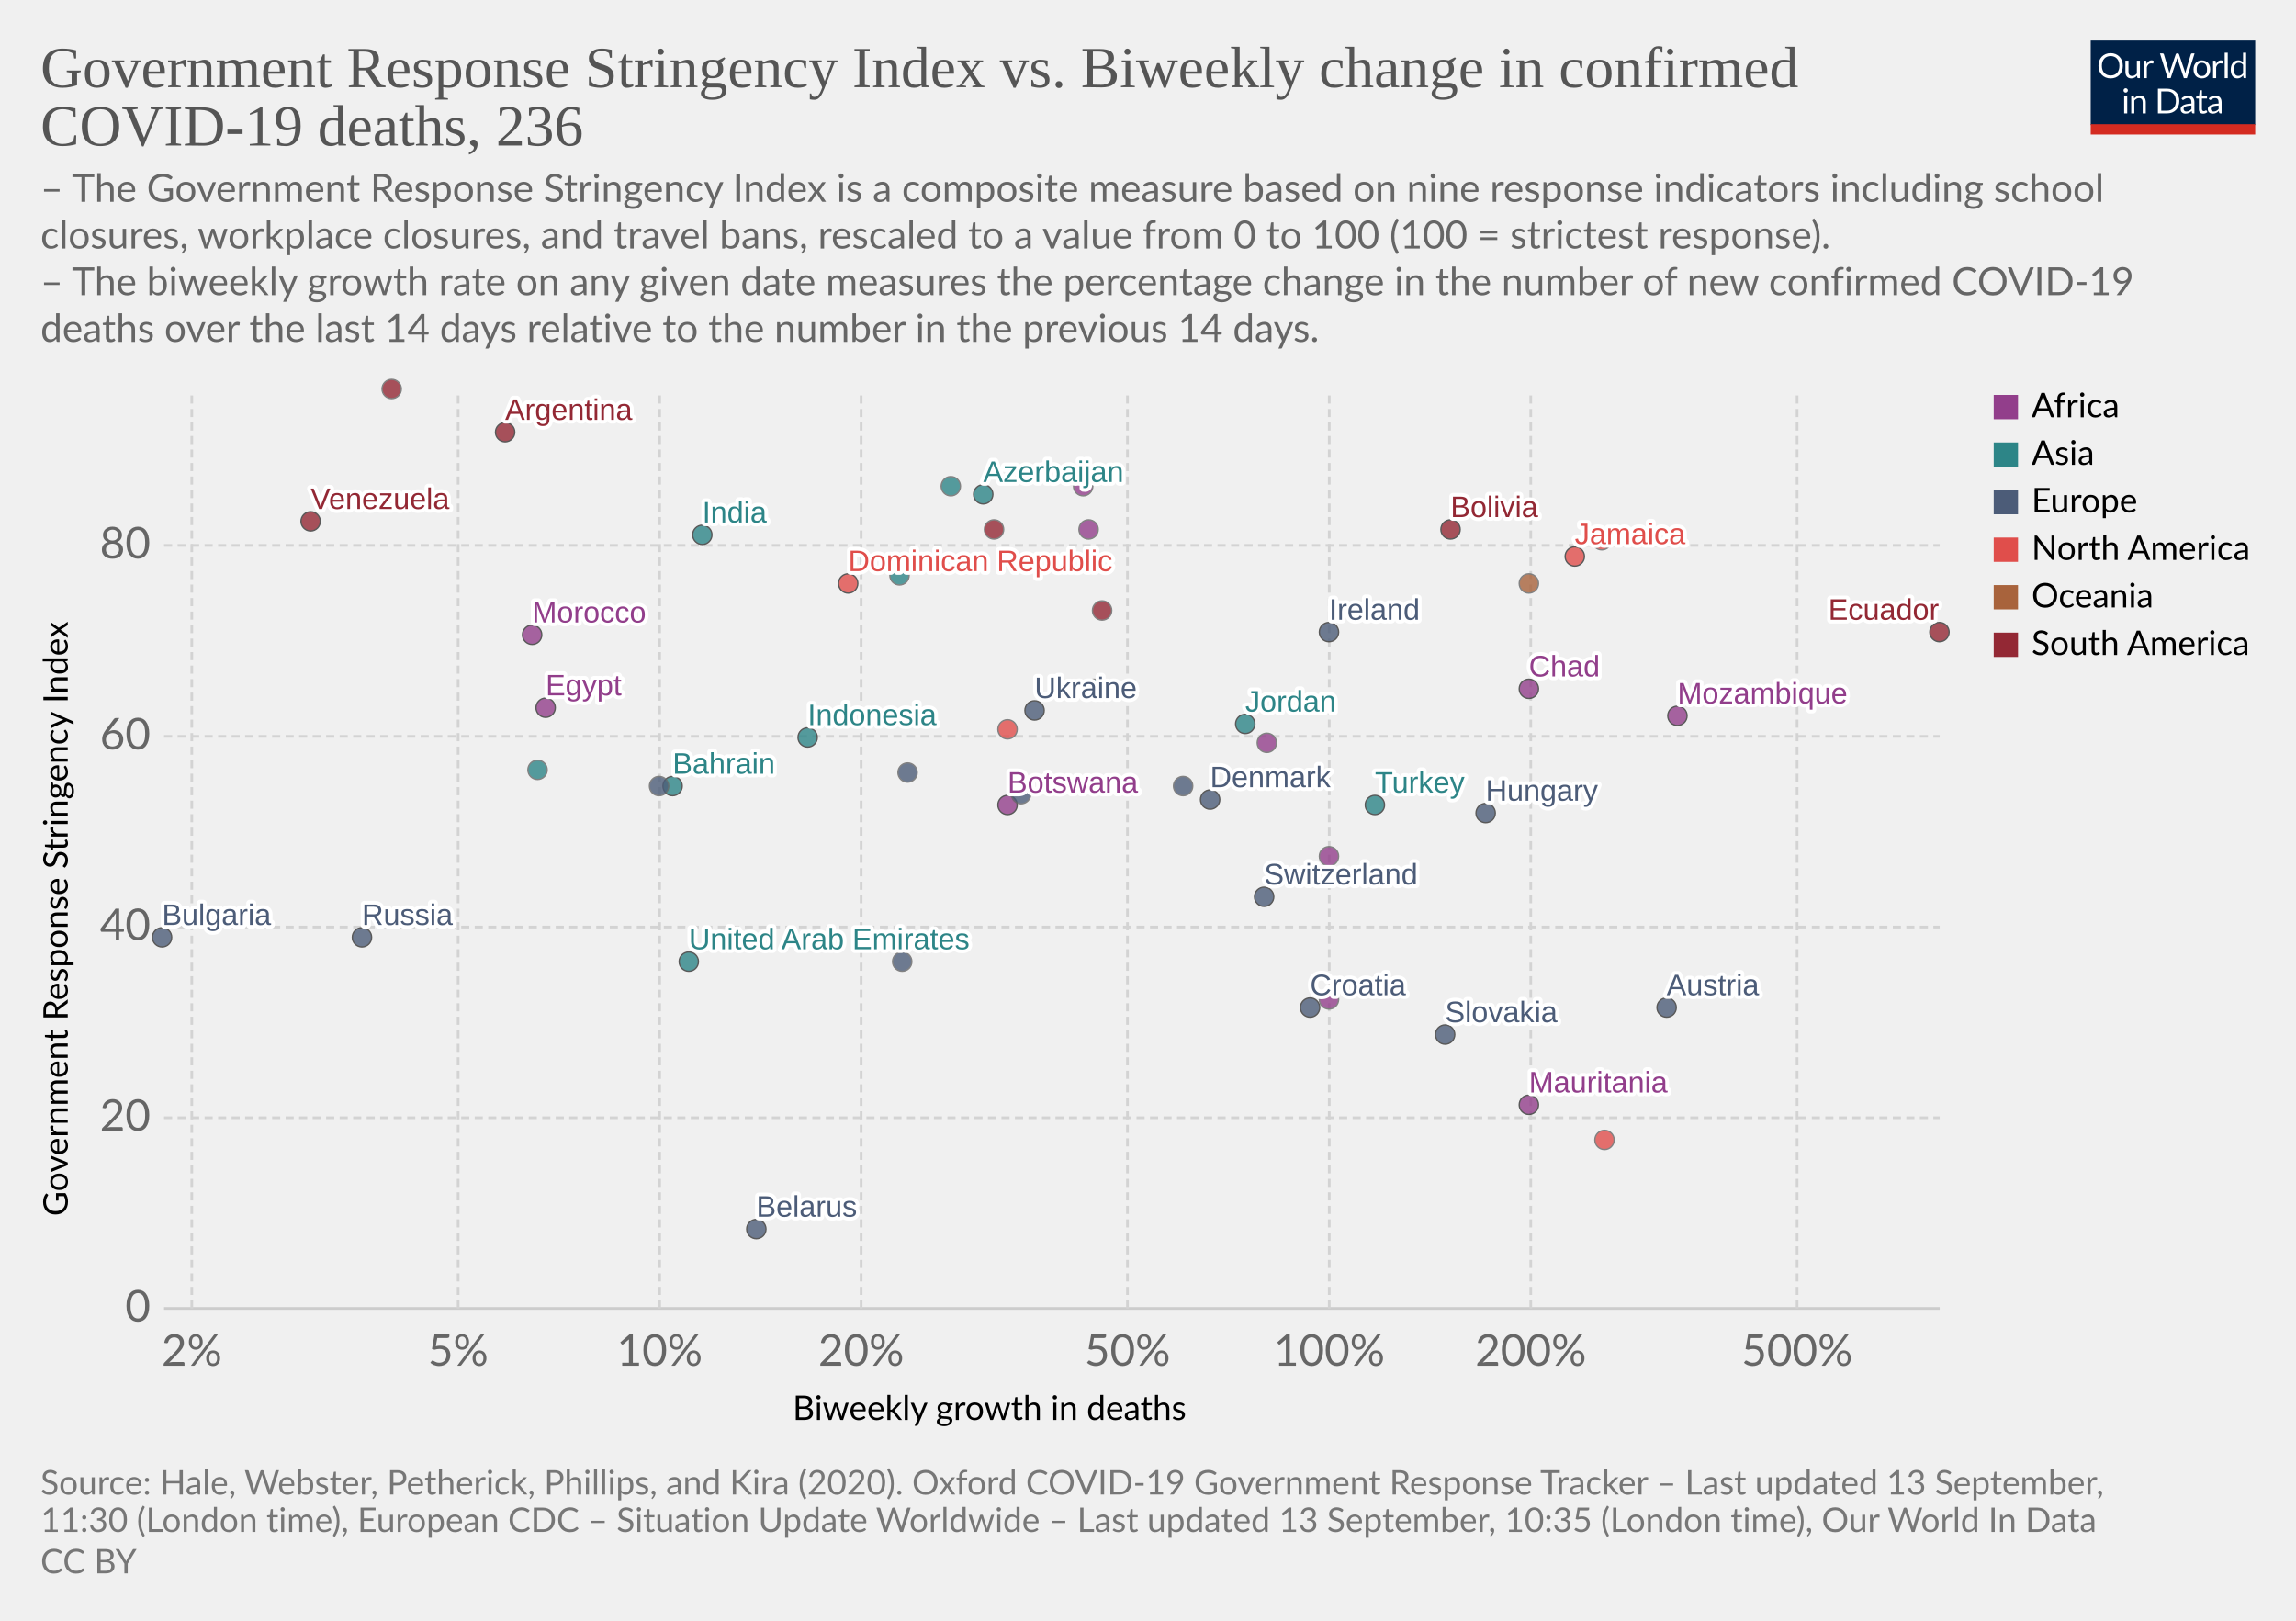
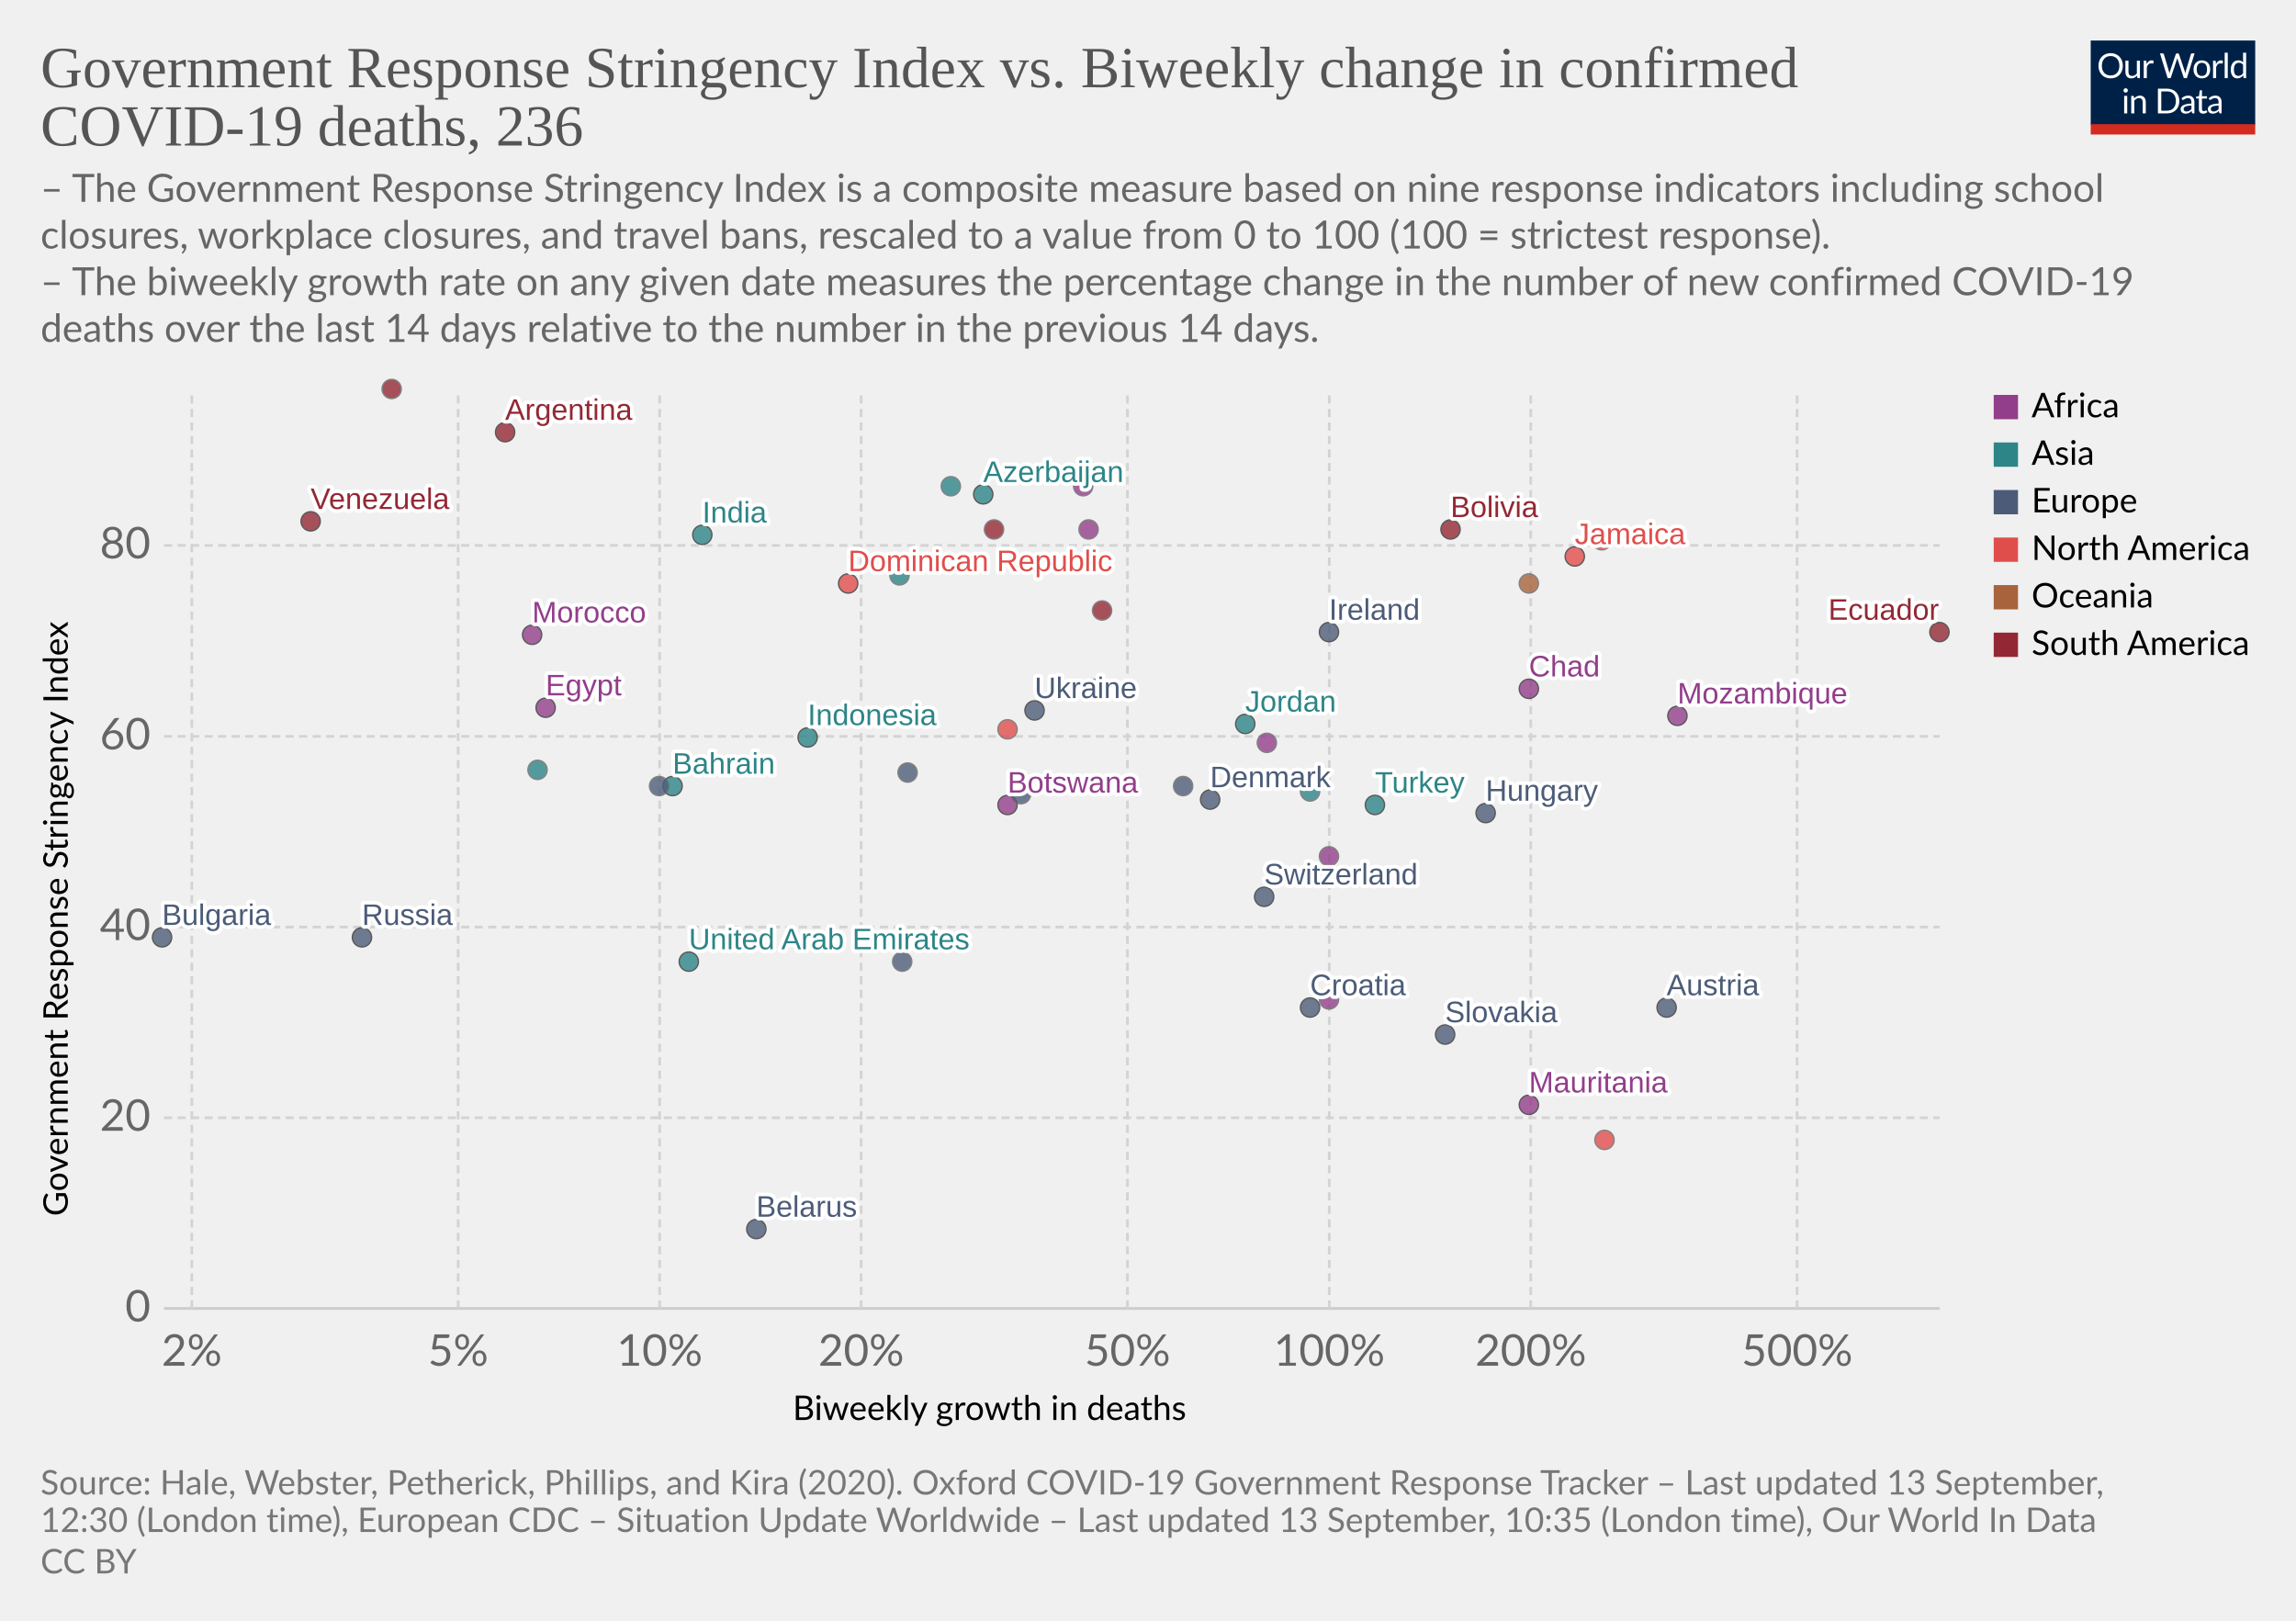
<svg xmlns="http://www.w3.org/2000/svg" version="1.1" style="background-color:#fff;-webkit-font-smoothing:antialiased" width="850" height="600" viewBox="0 0 850 600" font-family="Lato,'Helvetica Neue',Helvetica,Arial,sans-serif" font-size="18" text-rendering="optimizeLegibility">
  <g class="HeaderView">
    <g transform="matrix(.29 0 0 .29 774 15)">
      <svg width="210" height="120" viewBox="0 0 210 120" fill="none">
        <g clip-path="url(#clip0)">
          <path d="M0 0h210v107.89H0V0z" fill="#002147" />
          <path d="M40.98 32.25c0 2.36-.38 4.53-1.12 6.51a14.26 14.26 0 01-8.1 8.4c-1.9.78-4.02 1.17-6.34 1.17a16.6 16.6 0 01-6.33-1.17 14.31 14.31 0 01-8.08-8.4 18.29 18.29 0 01-1.12-6.51c0-2.36.38-4.53 1.12-6.5a14.32 14.32 0 018.07-8.44c1.92-.8 4.03-1.19 6.34-1.19 2.32 0 4.43.4 6.34 1.19 1.92.8 3.56 1.9 4.93 3.34a14.87 14.87 0 013.17 5.1 18.1 18.1 0 011.12 6.5zm-4.38 0c0-1.94-.26-3.68-.8-5.22a10.91 10.91 0 00-2.24-3.89 9.68 9.68 0 00-3.52-2.46 11.95 11.95 0 00-4.62-.86c-1.68 0-3.21.28-4.6.86a9.88 9.88 0 00-3.54 2.46 10.91 10.91 0 00-2.24 3.9c-.53 1.53-.8 3.27-.8 5.2 0 1.94.27 3.68.8 5.22a11.17 11.17 0 002.24 3.9 10.01 10.01 0 003.55 2.44c1.38.56 2.9.83 4.6.83 1.7 0 3.24-.27 4.61-.83a9.8 9.8 0 003.52-2.44 11.17 11.17 0 002.25-3.9c.53-1.54.8-3.28.8-5.21zm26.22-6.54V48H60.5c-.56 0-.9-.27-1.05-.81l-.31-2.4a12.45 12.45 0 01-3.26 2.6c-1.2.64-2.58.96-4.13.96-1.22 0-2.3-.2-3.24-.6a6.52 6.52 0 01-2.33-1.7 7.37 7.37 0 01-1.43-2.67c-.3-1.04-.46-2.2-.46-3.45V25.7h3.91v14.22c0 1.68.38 2.99 1.15 3.91.77.93 1.96 1.39 3.54 1.39 1.16 0 2.24-.27 3.23-.82a10.42 10.42 0 002.8-2.28V25.7h3.91zm8.61 4.47a9.94 9.94 0 012.6-3.56 5.64 5.64 0 013.76-1.3c.47 0 .92.05 1.34.15.44.1.83.27 1.17.49l-.3 2.92c-.09.37-.3.55-.66.55-.2 0-.5-.04-.9-.13a6.21 6.21 0 00-3.24.18c-.54.2-1.03.5-1.47.92-.42.4-.81.9-1.17 1.5-.33.58-.64 1.26-.92 2.02V48H67.7V25.71h2.25c.42 0 .72.08.88.25.16.16.27.44.33.83l.26 3.39zm61.16-13.7L122.75 48h-3.82l-7.99-24.05a21.95 21.95 0 01-.42-1.58 38.36 38.36 0 01-.44 1.58L102.05 48h-3.83L88.4 16.47h3.54c.38 0 .7.1.95.29.26.2.43.43.5.73l6.52 21.9c.1.4.2.83.28 1.28.1.46.2.94.29 1.46l.3-1.46c.12-.47.25-.9.38-1.27l7.41-21.91c.1-.25.26-.48.51-.69.27-.22.58-.33.95-.33h1.23c.38 0 .69.1.92.29.24.2.41.43.53.73l7.4 21.9a28.4 28.4 0 01.68 2.62 29.52 29.52 0 01.52-2.61l6.54-21.91c.07-.27.23-.5.48-.7.27-.21.58-.32.95-.32h3.32zm9.35 8.88c1.63 0 3.1.27 4.4.82a9.43 9.43 0 015.46 5.94c.5 1.4.74 2.98.74 4.73 0 1.76-.25 3.34-.74 4.75a9.43 9.43 0 01-5.46 5.92c-1.3.52-2.77.79-4.4.79-1.64 0-3.12-.27-4.44-.8a9.42 9.42 0 01-3.35-2.3c-.92-1-1.63-2.2-2.13-3.61-.49-1.41-.73-3-.73-4.75s.24-3.33.73-4.73c.5-1.43 1.2-2.64 2.13-3.63a9.4 9.4 0 013.35-2.31c1.32-.55 2.8-.82 4.44-.82zm0 19.89c2.2 0 3.84-.73 4.93-2.2 1.08-1.48 1.63-3.54 1.63-6.18 0-2.66-.55-4.72-1.63-6.2-1.09-1.49-2.73-2.23-4.93-2.23-1.12 0-2.09.2-2.93.57a5.7 5.7 0 00-2.06 1.65 7.5 7.5 0 00-1.24 2.67c-.26 1.04-.4 2.22-.4 3.54 0 2.64.55 4.7 1.64 6.18 1.1 1.47 2.76 2.2 4.99 2.2zm17.97-15.07a9.94 9.94 0 012.6-3.56 5.64 5.64 0 013.76-1.3c.47 0 .91.05 1.34.15.44.1.83.27 1.16.49l-.28 2.92c-.09.37-.31.55-.66.55-.2 0-.5-.04-.9-.13a6.2 6.2 0 00-3.24.18c-.54.2-1.03.5-1.47.92-.43.4-.82.9-1.17 1.5a13.1 13.1 0 00-.92 2.02V48h-3.94V25.71h2.24c.43 0 .72.08.88.25.17.16.28.44.33.83l.27 3.39zm15.04-14.59V48h-3.92V15.6h3.92zm19.55 15.43a6.22 6.22 0 00-2.38-2.05 6.7 6.7 0 00-2.86-.6c-2.07 0-3.66.75-4.77 2.23-1.12 1.48-1.68 3.6-1.68 6.33 0 1.46.13 2.7.38 3.74a7.29 7.29 0 001.1 2.56 4.35 4.35 0 001.78 1.45c.7.3 1.5.46 2.4.46 1.29 0 2.41-.3 3.36-.88a9.6 9.6 0 002.67-2.49V31.02zm3.91-15.43V48h-2.33c-.56 0-.9-.27-1.06-.81l-.35-2.71a12.13 12.13 0 01-3.25 2.77 8.28 8.28 0 01-4.23 1.06 7.31 7.31 0 01-6.14-2.9c-.73-.96-1.3-2.15-1.69-3.57a18.35 18.35 0 01.07-9.48 11.29 11.29 0 011.89-3.7 8.7 8.7 0 017.06-3.34 7.96 7.96 0 016.12 2.62V15.59h3.91zM46.61 70.71V93H42.7V70.71h3.91zm.84-7c0 .39-.08.75-.24 1.09a2.81 2.81 0 01-1.52 1.47 2.67 2.67 0 01-2.16 0 2.9 2.9 0 01-1.45-1.47 2.67 2.67 0 010-2.16c.15-.35.35-.65.6-.9.25-.27.53-.47.85-.62a2.67 2.67 0 012.16 0c.35.15.65.35.9.62.27.25.47.55.62.9.16.34.24.7.24 1.08zm7.97 10.24c.49-.54 1-1.04 1.54-1.48a9.85 9.85 0 013.66-1.84 8.96 8.96 0 015.43.35c.94.4 1.72.97 2.33 1.71a7.36 7.36 0 011.43 2.67c.32 1.04.49 2.19.49 3.45V93h-3.94V78.81c0-1.69-.4-3-1.17-3.92-.76-.93-1.93-1.4-3.5-1.4a6.6 6.6 0 00-3.25.83c-1 .56-1.92 1.31-2.77 2.27V93h-3.94V70.71h2.35c.56 0 .9.28 1.04.82l.3 2.42zm57.7 3.3c0 2.36-.37 4.5-1.11 6.44a14.3 14.3 0 01-3.17 4.98 14.1 14.1 0 01-4.93 3.2c-1.9.76-4.02 1.13-6.33 1.13H85.8V61.47h11.77c2.31 0 4.42.39 6.33 1.15a13.8 13.8 0 018.1 8.18 17.75 17.75 0 011.12 6.45zm-4.37 0c0-1.94-.26-3.67-.8-5.2a10.94 10.94 0 00-2.23-3.87 9.57 9.57 0 00-3.53-2.42 12.23 12.23 0 00-4.61-.83h-7.5v24.62h7.5c1.7 0 3.24-.28 4.61-.84a9.7 9.7 0 003.53-2.4 10.94 10.94 0 002.24-3.87c.53-1.53.8-3.26.8-5.2zm19.8 5.72c-1.8.06-3.34.2-4.62.44-1.26.22-2.3.51-3.1.88-.8.36-1.37.8-1.74 1.3-.35.5-.53 1.05-.53 1.67 0 .58.1 1.1.3 1.52a3 3 0 00.76 1.05c.34.27.73.46 1.17.6.45.11.94.17 1.45.17a7.28 7.28 0 003.5-.81 11.95 11.95 0 002.82-2.2v-4.62zm-12.65-9.11a12.73 12.73 0 013.98-2.66c1.43-.59 3-.88 4.73-.88 1.25 0 2.36.2 3.33.61a6.81 6.81 0 013.94 4.38c.33 1.04.5 2.19.5 3.43V93h-1.74a1.8 1.8 0 01-.88-.18c-.2-.13-.36-.38-.48-.74l-.44-2.12c-.59.55-1.16 1.03-1.72 1.46a9.48 9.48 0 01-3.74 1.7c-.69.15-1.46.23-2.3.23-.87 0-1.69-.12-2.45-.35a5.34 5.34 0 01-3.34-2.93 6.64 6.64 0 01-.49-2.64c0-.88.25-1.72.73-2.53a6.33 6.33 0 012.35-2.17c1.09-.63 2.5-1.15 4.25-1.54 1.75-.41 3.89-.65 6.42-.7v-1.75c0-1.73-.37-3.03-1.12-3.91-.75-.9-1.84-1.34-3.28-1.34-.97 0-1.78.12-2.44.37-.64.23-1.2.5-1.7.81l-1.23.82c-.33.23-.67.35-1 .35-.27 0-.5-.07-.69-.2a2.1 2.1 0 01-.48-.53l-.7-1.25zm27.67 19.5c-1.76 0-3.12-.5-4.07-1.48-.94-.98-1.41-2.4-1.41-4.25V74h-2.68a.9.9 0 01-.6-.2c-.16-.14-.24-.36-.24-.66v-1.56l3.65-.46.9-6.89a.9.9 0 01.29-.52.88.88 0 01.62-.22H142v7.67h6.44V74H142v13.38c0 .94.22 1.63.68 2.09.45.45 1.04.68 1.76.68a3.21 3.21 0 001.85-.53l.55-.35c.16-.12.3-.18.41-.18.2 0 .4.13.55.38l1.15 1.87a7.45 7.45 0 01-2.44 1.5c-.96.35-1.94.52-2.95.52zm19.68-10.4c-1.8.07-3.34.21-4.62.45-1.26.22-2.3.51-3.1.88-.8.36-1.37.8-1.74 1.3-.35.5-.53 1.05-.53 1.67 0 .58.1 1.1.3 1.52.18.42.44.77.76 1.05.34.27.73.46 1.17.6.45.11.94.17 1.45.17a7.3 7.3 0 003.5-.81 12.04 12.04 0 002.82-2.2v-4.62zm-12.65-9.1a12.72 12.72 0 013.99-2.66c1.42-.59 3-.88 4.72-.88 1.25 0 2.36.2 3.33.61a6.81 6.81 0 013.94 4.38c.33 1.04.5 2.19.5 3.43V93h-1.74a1.8 1.8 0 01-.88-.18c-.2-.13-.36-.38-.48-.74l-.44-2.12c-.59.55-1.16 1.03-1.72 1.46a9.48 9.48 0 01-3.74 1.7c-.69.15-1.46.23-2.3.23-.87 0-1.69-.12-2.45-.35a5.33 5.33 0 01-3.34-2.93 6.62 6.62 0 01-.49-2.64c0-.88.25-1.72.73-2.53a6.33 6.33 0 012.35-2.17c1.09-.63 2.5-1.15 4.25-1.54a31.2 31.2 0 016.42-.7v-1.75c0-1.73-.37-3.03-1.12-3.91-.75-.9-1.84-1.34-3.28-1.34-.97 0-1.78.12-2.44.37-.64.23-1.2.5-1.7.81-.46.3-.87.57-1.22.82-.34.23-.68.35-1.02.35-.26 0-.49-.07-.68-.2a1.88 1.88 0 01-.48-.53l-.7-1.25z" fill="#fff" />
          <path fill="#D42B21" d="M0 106.79h210V120H0z" />
        </g>
        <defs>
          <clipPath id="clip0">
            <path fill="#fff" d="M0 0h210v120H0z" />
          </clipPath>
        </defs>
      </svg>
    </g>
    <a href="https://ourworldindata.org/grapher/stringency-index-vs-biweekly-covid-deaths?year=latest&amp;time=latest" target="_blank" font-family="&quot;Playfair Display&quot;,Georgia,&quot;Times New Roman&quot;,serif">
      <text font-size="21.6" x="15" y="32.3" fill="#555">
        <tspan x="15" y="32.28">Government Response Stringency Index vs. Biweekly change in confirmed</tspan>
        <tspan x="15" y="53.88">COVID-19 deaths, 236</tspan>
      </text>
    </a>
    <text font-size="14.4" x="15" y="74.7" fill="#666">
      <tspan x="15" y="74.72">– The Government Response Stringency Index is a composite measure based on nine response indicators including school</tspan>
      <tspan x="15" y="92">closures, workplace closures, and travel bans, rescaled to a value from 0 to 100 (100 = strictest response).</tspan>
      <tspan x="15" y="109.28"> – The biweekly growth rate on any given date measures the percentage change in the number of new confirmed COVID-19</tspan>
      <tspan x="15" y="126.56">deaths over the last 14 days relative to the number in the previous 14 days.</tspan>
    </text>
  </g>
  <g class="ScatterPlot">
    <g class="DualAxisView">
      <g class="HorizontalAxis">
        <text font-size="12.6" x="293.5" y="525.7">
          <tspan x="293.47" y="525.68">Biweekly growth in deaths</tspan>
        </text>
        <text x="71" y="505.6" fill="#666" text-anchor="middle" font-size="16.2">2%</text>
        <text x="169.6" y="505.6" fill="#666" text-anchor="middle" font-size="16.2">5%</text>
        <text x="244.2" y="505.6" fill="#666" text-anchor="middle" font-size="16.2">10%</text>
        <text x="318.8" y="505.6" fill="#666" text-anchor="middle" font-size="16.2">20%</text>
        <text x="417.4" y="505.6" fill="#666" text-anchor="middle" font-size="16.2">50%</text>
        <text x="492.1" y="505.6" fill="#666" text-anchor="middle" font-size="16.2">100%</text>
        <text x="566.7" y="505.6" fill="#666" text-anchor="middle" font-size="16.2">200%</text>
        <text x="665.3" y="505.6" fill="#666" text-anchor="middle" font-size="16.2">500%</text>
      </g>
      <g class="VerticalAxis">
        <text font-size="12.6" x="-450.2" y="25.1" transform="rotate(-90)">
          <tspan x="-450.2" y="25.08">Government Response Stringency Index</tspan>
        </text>
        <text x="55.74" y="484.4" fill="#666" dominant-baseline="middle" text-anchor="end" font-size="16.2">0</text>
        <text x="55.74" y="413.8" fill="#666" dominant-baseline="middle" text-anchor="end" font-size="16.2">20</text>
        <text x="55.74" y="343.2" fill="#666" dominant-baseline="middle" text-anchor="end" font-size="16.2">40</text>
        <text x="55.74" y="272.6" fill="#666" dominant-baseline="middle" text-anchor="end" font-size="16.2">60</text>
        <text x="55.74" y="201.9" fill="#666" dominant-baseline="middle" text-anchor="end" font-size="16.2">80</text>
      </g>
      <g class="AxisGridLines horizontalLines">
        <path stroke="#ccc" d="M60.74 484.4h657.35" />
        <path stroke="#d3d3d3" stroke-dasharray="3,2" d="M60.74 413.8h657.35M60.74 343.2h657.35M60.74 272.6h657.35M60.74 201.9h657.35" />
      </g>
      <g class="AxisGridLines verticalLines" stroke="#d3d3d3" stroke-dasharray="3,2">
        <path d="M71 484.4v-340M169.6 484.4v-340M244.2 484.4v-340M318.8 484.4v-340M417.4 484.4v-340M492.1 484.4v-340M566.7 484.4v-340M665.3 484.4v-340" />
      </g>
    </g>
    <g class="PointsWithLabels clickable" clip-path="url(#a)" font-family="Arial, sans-serif">
      <path fill="rgba(255,255,255,0)" d="M60.74 144.4h657.35v340H60.74z" />
      <defs>
        <clipPath id="a">
          <path d="M50.74 134.4h677.35v360H50.74z" />
        </clipPath>
      </defs>
      <g class="key-United-Arab-Emirates_0">
        <circle cx="255" cy="356" r="3.57" fill="#2D8587" opacity=".8" stroke="#333" stroke-width=".5" />
      </g>
      <g class="key-Argentina_0">
        <circle cx="187" cy="160" r="3.57" fill="#932834" opacity=".8" stroke="#333" stroke-width=".5" />
      </g>
      <g class="key-Austria_0">
        <circle cx="617" cy="373" r="3.57" fill="#4C5C78" opacity=".8" stroke="#333" stroke-width=".5" />
      </g>
      <g class="key-Azerbaijan_0">
        <circle cx="364" cy="183" r="3.57" fill="#2D8587" opacity=".8" stroke="#333" stroke-width=".5" />
      </g>
      <g class="key-Bulgaria_0">
        <circle cx="60" cy="347" r="3.57" fill="#4C5C78" opacity=".8" stroke="#333" stroke-width=".5" />
      </g>
      <g class="key-Bahrain_0">
        <circle cx="249" cy="291" r="3.57" fill="#2D8587" opacity=".8" stroke="#333" stroke-width=".5" />
      </g>
      <g class="key-Belarus_0">
        <circle cx="280" cy="455" r="3.57" fill="#4C5C78" opacity=".8" stroke="#333" stroke-width=".5" />
      </g>
      <g class="key-Bolivia_0">
        <circle cx="537" cy="196" r="3.57" fill="#932834" opacity=".8" stroke="#333" stroke-width=".5" />
      </g>
      <g class="key-Botswana_0">
        <circle cx="373" cy="298" r="3.57" fill="#923E8B" opacity=".8" stroke="#333" stroke-width=".5" />
      </g>
      <g class="key-Switzerland_0">
        <circle cx="468" cy="332" r="3.57" fill="#4C5C78" opacity=".8" stroke="#333" stroke-width=".5" />
      </g>
      <g class="key-Czech-Republic_0">
        <circle cx="334" cy="356" r="3.57" fill="#4C5C78" opacity=".8" stroke="#666" stroke-width=".5" />
      </g>
      <g class="key-Ukraine_0">
        <circle cx="383" cy="263" r="3.57" fill="#4C5C78" opacity=".8" stroke="#333" stroke-width=".5" />
      </g>
      <g class="key-Moldova_0">
        <circle cx="378" cy="294" r="3.57" fill="#4C5C78" opacity=".8" stroke="#666" stroke-width=".5" />
      </g>
      <g class="key-Paraguay_0">
        <circle cx="368" cy="196" r="3.57" fill="#932834" opacity=".8" stroke="#666" stroke-width=".5" />
      </g>
      <g class="key-Albania_0">
        <circle cx="244" cy="291" r="3.57" fill="#4C5C78" opacity=".8" stroke="#666" stroke-width=".5" />
      </g>
      <g class="key-Jamaica_0">
        <circle cx="583" cy="206" r="3.57" fill="#E04E4B" opacity=".8" stroke="#333" stroke-width=".5" />
      </g>
      <g class="key-Turkey_0">
        <circle cx="509" cy="298" r="3.57" fill="#2D8587" opacity=".8" stroke="#333" stroke-width=".5" />
      </g>
      <g class="key-Aruba_0">
        <circle cx="373" cy="270" r="3.57" fill="#E04E4B" opacity=".8" stroke="#666" stroke-width=".5" />
      </g>
      <g class="key-Trinidad-and-Tobago_0">
        <circle cx="593" cy="200" r="3.57" fill="#E04E4B" opacity=".8" stroke="#666" stroke-width=".5" />
      </g>
      <g class="key-Denmark_0">
        <circle cx="448" cy="296" r="3.57" fill="#4C5C78" opacity=".8" stroke="#333" stroke-width=".5" />
      </g>
      <g class="key-Dominican-Republic_0">
        <circle cx="314" cy="216" r="3.57" fill="#E04E4B" opacity=".8" stroke="#333" stroke-width=".5" />
      </g>
      <g class="key-Ecuador_0">
        <circle cx="718" cy="234" r="3.57" fill="#932834" opacity=".8" stroke="#333" stroke-width=".5" />
      </g>
      <g class="key-Egypt_0">
        <circle cx="202" cy="262" r="3.57" fill="#923E8B" opacity=".8" stroke="#333" stroke-width=".5" />
      </g>
      <g class="key-Greece_0">
        <circle cx="336" cy="286" r="3.57" fill="#4C5C78" opacity=".8" stroke="#666" stroke-width=".5" />
      </g>
      <g class="key-Guyana_0">
        <circle cx="408" cy="226" r="3.57" fill="#932834" opacity=".8" stroke="#666" stroke-width=".5" />
      </g>
      <g class="key-Croatia_0">
        <circle cx="485" cy="373" r="3.57" fill="#4C5C78" opacity=".8" stroke="#333" stroke-width=".5" />
      </g>
      <g class="key-Hungary_0">
        <circle cx="550" cy="301" r="3.57" fill="#4C5C78" opacity=".8" stroke="#333" stroke-width=".5" />
      </g>
      <g class="key-Indonesia_0">
        <circle cx="299" cy="273" r="3.57" fill="#2D8587" opacity=".8" stroke="#333" stroke-width=".5" />
      </g>
      <g class="key-India_0">
        <circle cx="260" cy="198" r="3.57" fill="#2D8587" opacity=".8" stroke="#333" stroke-width=".5" />
      </g>
      <g class="key-Ireland_0">
        <circle cx="492" cy="234" r="3.57" fill="#4C5C78" opacity=".8" stroke="#333" stroke-width=".5" />
      </g>
      <g class="key-Italy_0">
        <circle cx="438" cy="291" r="3.57" fill="#4C5C78" opacity=".8" stroke="#666" stroke-width=".5" />
      </g>
      <g class="key-Russia_0">
        <circle cx="134" cy="347" r="3.57" fill="#4C5C78" opacity=".8" stroke="#333" stroke-width=".5" />
      </g>
      <g class="key-Slovakia_0">
        <circle cx="535" cy="383" r="3.57" fill="#4C5C78" opacity=".8" stroke="#333" stroke-width=".5" />
      </g>
      <g class="key-Uganda_0">
        <circle cx="403" cy="196" r="3.57" fill="#923E8B" opacity=".8" stroke="#666" stroke-width=".5" />
      </g>
      <g class="key-Venezuela_0">
        <circle cx="115" cy="193" r="3.57" fill="#932834" opacity=".8" stroke="#333" stroke-width=".5" />
      </g>
      <g class="key-Morocco_0">
        <circle cx="197" cy="235" r="3.57" fill="#923E8B" opacity=".8" stroke="#333" stroke-width=".5" />
      </g>
      <g class="key-Chad_0">
        <circle cx="566" cy="255" r="3.57" fill="#923E8B" opacity=".8" stroke="#333" stroke-width=".5" />
      </g>
      <g class="key-Mozambique_0">
        <circle cx="621" cy="265" r="3.57" fill="#923E8B" opacity=".8" stroke="#333" stroke-width=".5" />
      </g>
      <g class="key-Libya_0">
        <circle cx="401" cy="180" r="3.57" fill="#923E8B" opacity=".8" stroke="#666" stroke-width=".5" />
      </g>
      <g class="key-Mali_0">
        <circle cx="492" cy="317" r="3.57" fill="#923E8B" opacity=".8" stroke="#666" stroke-width=".5" />
      </g>
      <g class="key-Sierra-Leone_0">
        <circle cx="492" cy="370" r="3.57" fill="#923E8B" opacity=".8" stroke="#666" stroke-width=".5" />
      </g>
      <g class="key-Jordan_0">
        <circle cx="461" cy="268" r="3.57" fill="#2D8587" opacity=".8" stroke="#333" stroke-width=".5" />
+       </g>
+       <g class="key-South-Korea_0">
+         <circle cx="485" cy="293" r="3.57" fill="#2D8587" opacity=".8" stroke="#666" stroke-width=".5" />
      </g>
      <g class="key-Lebanon_0">
        <circle cx="405" cy="255" r="3.57" fill="#2D8587" opacity=".8" stroke="#666" stroke-width=".5" />
      </g>
      <g class="key-Nigeria_0">
        <circle cx="469" cy="275" r="3.57" fill="#923E8B" opacity=".8" stroke="#666" stroke-width=".5" />
      </g>
      <g class="key-Nepal_0">
        <circle cx="333" cy="213" r="3.57" fill="#2D8587" opacity=".8" stroke="#666" stroke-width=".5" />
      </g>
      <g class="key-Oman_0">
        <circle cx="352" cy="180" r="3.57" fill="#2D8587" opacity=".8" stroke="#666" stroke-width=".5" />
      </g>
      <g class="key-Philippines_0">
        <circle cx="199" cy="285" r="3.57" fill="#2D8587" opacity=".8" stroke="#666" stroke-width=".5" />
      </g>
      <g class="key-Mauritania_0">
        <circle cx="566" cy="409" r="3.57" fill="#923E8B" opacity=".8" stroke="#333" stroke-width=".5" />
      </g>
      <g class="key-Suriname_0">
        <circle cx="145" cy="144" r="3.57" fill="#932834" opacity=".8" stroke="#666" stroke-width=".5" />
      </g>
      <g class="key-Guam_0">
        <circle cx="566" cy="216" r="3.57" fill="#A8633C" opacity=".8" stroke="#666" stroke-width=".5" />
      </g>
      <g class="key-Haiti_0">
        <circle cx="594" cy="422" r="3.57" fill="#E04E4B" opacity=".8" stroke="#666" stroke-width=".5" />
      </g>
      <g class="backgroundLabels" fill="#333" font-size="11" font-weight="400">
        <text x="255" y="351.43" fill="#fff" stroke="#fff" stroke-linecap="round" stroke-linejoin="round" stroke-width=".25em">United Arab Emirates</text>
        <text x="255" y="351.43" fill="#2D8587">United Arab Emirates</text>
        <text x="187" y="155.43" fill="#fff" stroke="#fff" stroke-linecap="round" stroke-linejoin="round" stroke-width=".25em">Argentina</text>
        <text x="187" y="155.43" fill="#932834">Argentina</text>
        <text x="617" y="368.43" fill="#fff" stroke="#fff" stroke-linecap="round" stroke-linejoin="round" stroke-width=".25em">Austria</text>
        <text x="617" y="368.43" fill="#4C5C78">Austria</text>
        <text x="364" y="178.43" fill="#fff" stroke="#fff" stroke-linecap="round" stroke-linejoin="round" stroke-width=".25em">Azerbaijan</text>
        <text x="364" y="178.43" fill="#2D8587">Azerbaijan</text>
        <text x="60" y="342.43" fill="#fff" stroke="#fff" stroke-linecap="round" stroke-linejoin="round" stroke-width=".25em">Bulgaria</text>
        <text x="60" y="342.43" fill="#4C5C78">Bulgaria</text>
        <text x="249" y="286.43" fill="#fff" stroke="#fff" stroke-linecap="round" stroke-linejoin="round" stroke-width=".25em">Bahrain</text>
        <text x="249" y="286.43" fill="#2D8587">Bahrain</text>
        <text x="280" y="450.43" fill="#fff" stroke="#fff" stroke-linecap="round" stroke-linejoin="round" stroke-width=".25em">Belarus</text>
        <text x="280" y="450.43" fill="#4C5C78">Belarus</text>
        <text x="537" y="191.43" fill="#fff" stroke="#fff" stroke-linecap="round" stroke-linejoin="round" stroke-width=".25em">Bolivia</text>
        <text x="537" y="191.43" fill="#932834">Bolivia</text>
        <text x="373" y="293.43" fill="#fff" stroke="#fff" stroke-linecap="round" stroke-linejoin="round" stroke-width=".25em">Botswana</text>
        <text x="373" y="293.43" fill="#923E8B">Botswana</text>
        <text x="468" y="327.43" fill="#fff" stroke="#fff" stroke-linecap="round" stroke-linejoin="round" stroke-width=".25em">Switzerland</text>
        <text x="468" y="327.43" fill="#4C5C78">Switzerland</text>
        <text x="383" y="258.43" fill="#fff" stroke="#fff" stroke-linecap="round" stroke-linejoin="round" stroke-width=".25em">Ukraine</text>
        <text x="383" y="258.43" fill="#4C5C78">Ukraine</text>
        <text x="583" y="201.43" fill="#fff" stroke="#fff" stroke-linecap="round" stroke-linejoin="round" stroke-width=".25em">Jamaica</text>
        <text x="583" y="201.43" fill="#E04E4B">Jamaica</text>
        <text x="509" y="293.43" fill="#fff" stroke="#fff" stroke-linecap="round" stroke-linejoin="round" stroke-width=".25em">Turkey</text>
        <text x="509" y="293.43" fill="#2D8587">Turkey</text>
        <text x="448" y="291.43" fill="#fff" stroke="#fff" stroke-linecap="round" stroke-linejoin="round" stroke-width=".25em">Denmark</text>
        <text x="448" y="291.43" fill="#4C5C78">Denmark</text>
        <text x="314" y="211.43" fill="#fff" stroke="#fff" stroke-linecap="round" stroke-linejoin="round" stroke-width=".25em">Dominican Republic</text>
        <text x="314" y="211.43" fill="#E04E4B">Dominican Republic</text>
        <text x="676.86" y="229.43" fill="#fff" stroke="#fff" stroke-linecap="round" stroke-linejoin="round" stroke-width=".25em">Ecuador</text>
        <text x="676.86" y="229.43" fill="#932834">Ecuador</text>
        <text x="202" y="257.43" fill="#fff" stroke="#fff" stroke-linecap="round" stroke-linejoin="round" stroke-width=".25em">Egypt</text>
        <text x="202" y="257.43" fill="#923E8B">Egypt</text>
        <text x="485" y="368.43" fill="#fff" stroke="#fff" stroke-linecap="round" stroke-linejoin="round" stroke-width=".25em">Croatia</text>
        <text x="485" y="368.43" fill="#4C5C78">Croatia</text>
        <text x="550" y="296.43" fill="#fff" stroke="#fff" stroke-linecap="round" stroke-linejoin="round" stroke-width=".25em">Hungary</text>
        <text x="550" y="296.43" fill="#4C5C78">Hungary</text>
        <text x="299" y="268.43" fill="#fff" stroke="#fff" stroke-linecap="round" stroke-linejoin="round" stroke-width=".25em">Indonesia</text>
        <text x="299" y="268.43" fill="#2D8587">Indonesia</text>
        <text x="260" y="193.43" fill="#fff" stroke="#fff" stroke-linecap="round" stroke-linejoin="round" stroke-width=".25em">India</text>
        <text x="260" y="193.43" fill="#2D8587">India</text>
        <text x="492" y="229.43" fill="#fff" stroke="#fff" stroke-linecap="round" stroke-linejoin="round" stroke-width=".25em">Ireland</text>
        <text x="492" y="229.43" fill="#4C5C78">Ireland</text>
        <text x="134" y="342.43" fill="#fff" stroke="#fff" stroke-linecap="round" stroke-linejoin="round" stroke-width=".25em">Russia</text>
        <text x="134" y="342.43" fill="#4C5C78">Russia</text>
        <text x="535" y="378.43" fill="#fff" stroke="#fff" stroke-linecap="round" stroke-linejoin="round" stroke-width=".25em">Slovakia</text>
        <text x="535" y="378.43" fill="#4C5C78">Slovakia</text>
        <text x="115" y="188.43" fill="#fff" stroke="#fff" stroke-linecap="round" stroke-linejoin="round" stroke-width=".25em">Venezuela</text>
        <text x="115" y="188.43" fill="#932834">Venezuela</text>
        <text x="197" y="230.43" fill="#fff" stroke="#fff" stroke-linecap="round" stroke-linejoin="round" stroke-width=".25em">Morocco</text>
        <text x="197" y="230.43" fill="#923E8B">Morocco</text>
        <text x="566" y="250.43" fill="#fff" stroke="#fff" stroke-linecap="round" stroke-linejoin="round" stroke-width=".25em">Chad</text>
        <text x="566" y="250.43" fill="#923E8B">Chad</text>
        <text x="621" y="260.43" fill="#fff" stroke="#fff" stroke-linecap="round" stroke-linejoin="round" stroke-width=".25em">Mozambique</text>
        <text x="621" y="260.43" fill="#923E8B">Mozambique</text>
        <text x="461" y="263.43" fill="#fff" stroke="#fff" stroke-linecap="round" stroke-linejoin="round" stroke-width=".25em">Jordan</text>
        <text x="461" y="263.43" fill="#2D8587">Jordan</text>
        <text x="566" y="404.43" fill="#fff" stroke="#fff" stroke-linecap="round" stroke-linejoin="round" stroke-width=".25em">Mauritania</text>
        <text x="566" y="404.43" fill="#923E8B">Mauritania</text>
      </g>
    </g>
    <g class="ScatterColorLegend clickable" cursor="pointer">
      <g class="legendMark">
        <path fill="#923E8B" d="M738.09 146.2h9v9h-9z" />
        <text font-size="12.6" x="752.1" y="154.5">
          <tspan x="752.09" y="154.48">Africa</tspan>
        </text>
      </g>
      <g class="legendMark">
        <path fill="#2D8587" d="M738.09 163.8h9v9h-9z" />
        <text font-size="12.6" x="752.1" y="172.1">
          <tspan x="752.09" y="172.08">Asia</tspan>
        </text>
      </g>
      <g class="legendMark">
        <path fill="#4C5C78" d="M738.09 181.4h9v9h-9z" />
        <text font-size="12.6" x="752.1" y="189.7">
          <tspan x="752.09" y="189.68">Europe</tspan>
        </text>
      </g>
      <g class="legendMark">
        <path fill="#E04E4B" d="M738.09 199h9v9h-9z" />
        <text font-size="12.6" x="752.1" y="207.3">
          <tspan x="752.09" y="207.28">North America</tspan>
        </text>
      </g>
      <g class="legendMark">
        <path fill="#A8633C" d="M738.09 216.6h9v9h-9z" />
        <text font-size="12.6" x="752.1" y="224.9">
          <tspan x="752.09" y="224.88">Oceania</tspan>
        </text>
      </g>
      <g class="legendMark">
        <path fill="#932834" d="M738.09 234.2h9v9h-9z" />
        <text font-size="12.6" x="752.1" y="242.5">
          <tspan x="752.09" y="242.48">South America</tspan>
        </text>
      </g>
    </g>
  </g>
  <g class="SourcesFooter" fill="#777">
    <g class="clickable" fill="#777">
      <text font-size="12.6" x="15" y="553.3">
        <tspan x="15" y="553.28">Source: Hale, Webster, Petherick, Phillips, and Kira (2020). Oxford COVID-19 Government Response Tracker – Last updated 13 September,</tspan>
-         <tspan x="15" y="567.14">11:30 (London time), European CDC – Situation Update Worldwide – Last updated 13 September, 10:35 (London time), Our World In Data</tspan>
+         <tspan x="15" y="567.14">12:30 (London time), European CDC – Situation Update Worldwide – Last updated 13 September, 10:35 (London time), Our World In Data</tspan>
      </text>
    </g>
    <text font-size="12.6" x="15" y="582.5">
      <tspan x="15" y="582.48">
        <a class="cclogo" href="http://creativecommons.org/licenses/by/4.0/deed.en_US" target="_blank" fill="#777">CC BY</a>
      </tspan>
    </text>
  </g>
</svg>
